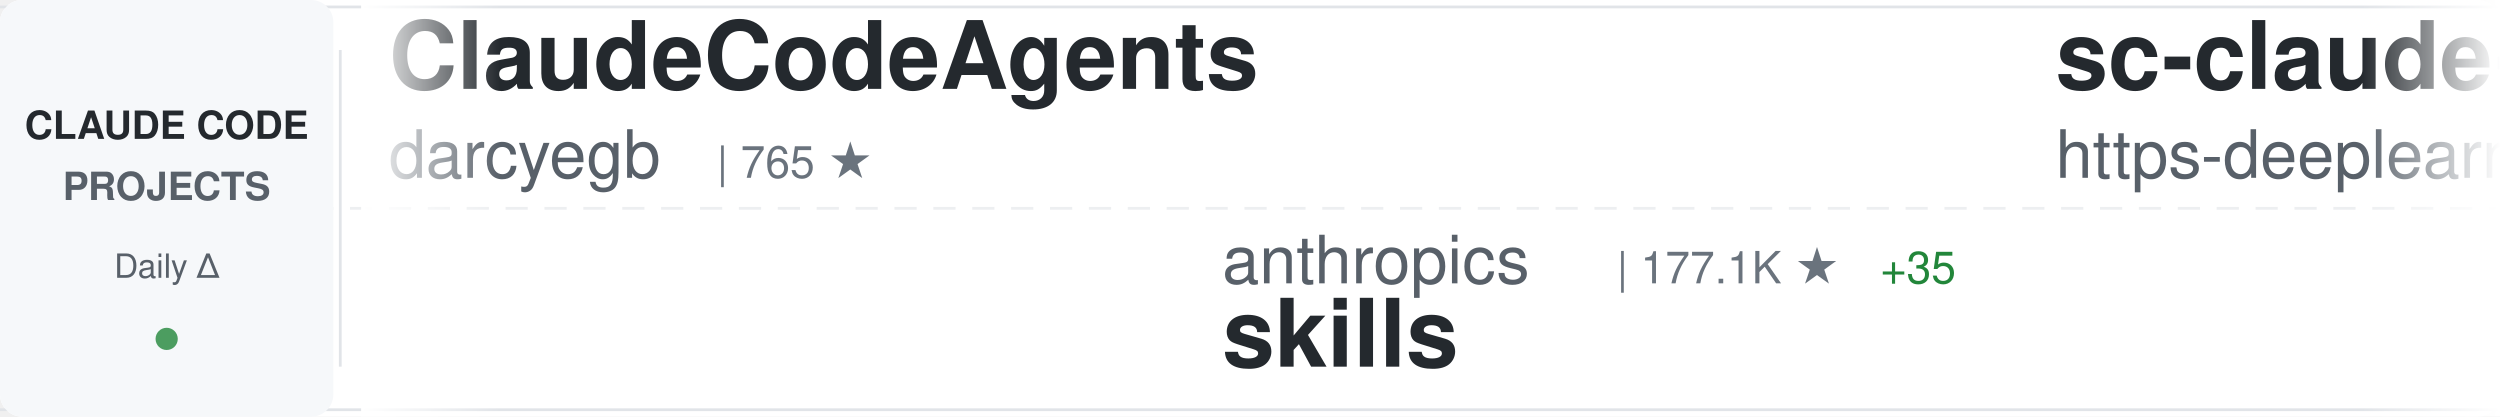
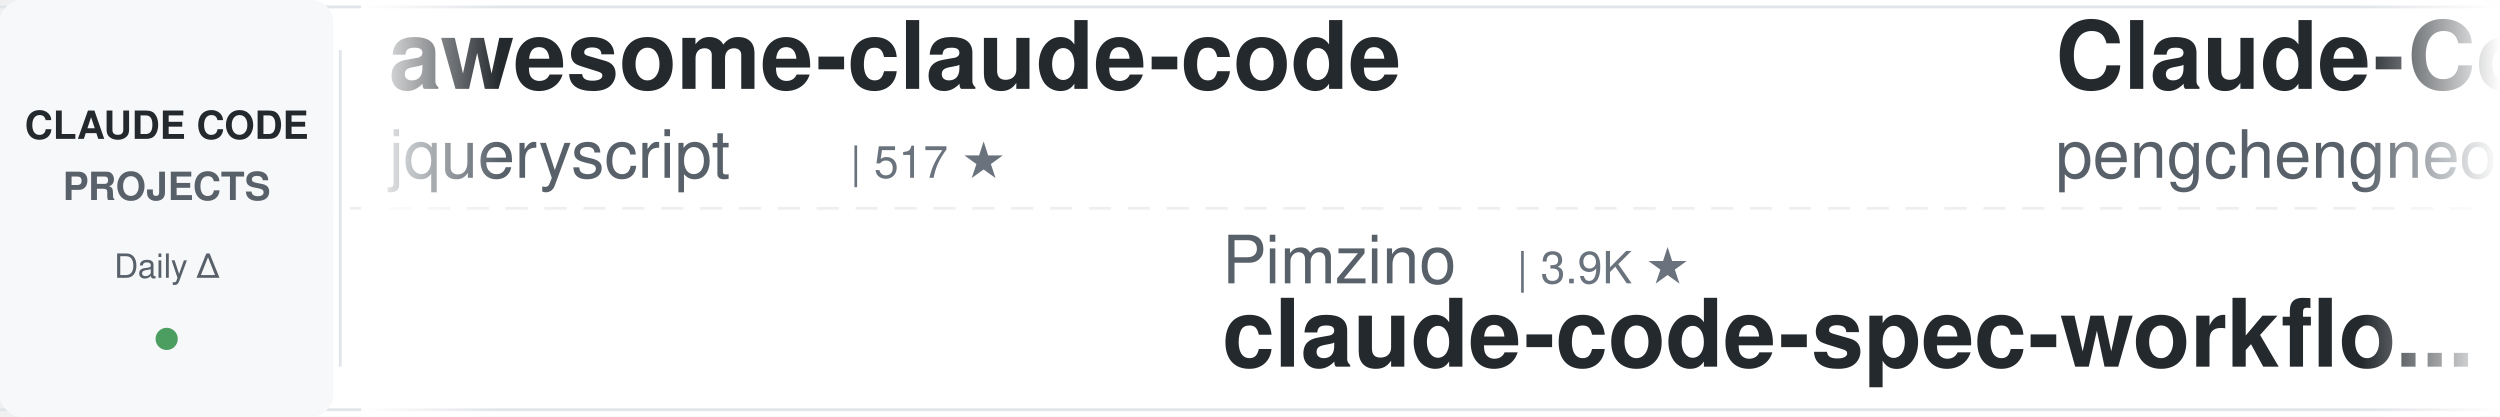
<svg xmlns="http://www.w3.org/2000/svg" width="900" height="150">
  <defs>
    <linearGradient id="awesomeLeftFade" x1="0%" y1="0%" x2="100%" y2="0%">
      <stop offset="0%" style="stop-color:#ffffff;stop-opacity:1" />
      <stop offset="100%" style="stop-color:#ffffff;stop-opacity:0" />
    </linearGradient>
    <linearGradient id="awesomeRightFade" x1="0%" y1="0%" x2="100%" y2="0%">
      <stop offset="0%" style="stop-color:#ffffff;stop-opacity:0" />
      <stop offset="100%" style="stop-color:#ffffff;stop-opacity:1" />
    </linearGradient>
  </defs>
  <rect width="900" height="150" fill="#ffffff" rx="8" />
  <rect x="0" y="2" width="900" height="1" fill="#e1e4e8" />
  <rect x="0" y="147" width="900" height="1" fill="#e1e4e8" />
  <line x1="0" y1="75" x2="900" y2="75" stroke="#e1e4e8" stroke-width="1" stroke-dasharray="8 6" opacity="0.6" />
  <rect x="0" y="0" width="120" height="150" fill="#f6f8fa" rx="8" />
  <text x="60" y="50" font-family="-apple-system, BlinkMacSystemFont, 'Segoe UI', Helvetica, Arial, sans-serif" font-size="14" font-weight="600" fill="#24292e" text-anchor="middle">CLAUDE CODE</text>
  <text x="60" y="72" font-family="-apple-system, BlinkMacSystemFont, 'Segoe UI', Helvetica, Arial, sans-serif" font-size="14" font-weight="600" fill="#586069" text-anchor="middle">PROJECTS</text>
  <text x="60" y="100" font-family="-apple-system, BlinkMacSystemFont, 'Segoe UI', Helvetica, Arial, sans-serif" font-size="12" font-weight="500" fill="#586069" text-anchor="middle">Daily Δ</text>
  <circle cx="60" cy="122" r="4" fill="#22863a" opacity="0.8" />
  <rect x="122" y="18" width="1" height="114" fill="#e1e4e8" />
  <clipPath id="awesomeTickerClip">
    <rect x="130" y="0" width="770" height="150" />
  </clipPath>
  <g clip-path="url(#awesomeTickerClip)">
    <g id="awesomeTickerItems">
      <animateTransform attributeName="transform" attributeType="XML" type="translate" from="0 0" to="-3000 0" dur="54s" repeatCount="indefinite" />
      <g transform="translate(0, 0)">
-         <text x="140" y="32" font-family="-apple-system, BlinkMacSystemFont, 'Segoe UI', Helvetica, Arial, sans-serif" font-size="34" font-weight="600" fill="#24292e">ClaudeCodeAgents</text>
-         <text x="140" y="64" font-family="-apple-system, BlinkMacSystemFont, 'Segoe UI', Helvetica, Arial, sans-serif" font-size="24" font-weight="400" fill="#586069">darcyegb</text>
-         <text x="258" y="64" font-family="-apple-system, BlinkMacSystemFont, 'Segoe UI', Helvetica, Arial, sans-serif" font-size="16" font-weight="500" fill="#6a737d">| 765 ★</text>
+         <text x="140" y="32" font-family="-apple-system, BlinkMacSystemFont, 'Segoe UI', Helvetica, Arial, sans-serif" font-size="34" font-weight="600" fill="#24292e">awesome-claude-code</text>
+         <text x="140" y="64" font-family="-apple-system, BlinkMacSystemFont, 'Segoe UI', Helvetica, Arial, sans-serif" font-size="24" font-weight="400" fill="#586069">jqueryscript</text>
+         <text x="306" y="64" font-family="-apple-system, BlinkMacSystemFont, 'Segoe UI', Helvetica, Arial, sans-serif" font-size="16" font-weight="500" fill="#6a737d">| 517 ★</text>
      </g>
      <g transform="translate(300, 0)">
-         <text x="140" y="102" font-family="-apple-system, BlinkMacSystemFont, 'Segoe UI', Helvetica, Arial, sans-serif" font-size="24" font-weight="400" fill="#586069">anthropics</text>
-         <text x="282" y="102" font-family="-apple-system, BlinkMacSystemFont, 'Segoe UI', Helvetica, Arial, sans-serif" font-size="16" font-weight="500" fill="#6a737d">| 177.1K ★</text>
-         <text x="377" y="102" font-family="-apple-system, BlinkMacSystemFont, 'Segoe UI', Helvetica, Arial, sans-serif" font-size="16" font-weight="500" fill="#22863a"> +35</text>
-         <text x="140" y="132" font-family="-apple-system, BlinkMacSystemFont, 'Segoe UI', Helvetica, Arial, sans-serif" font-size="34" font-weight="600" fill="#24292e">skills</text>
+         <text x="140" y="102" font-family="-apple-system, BlinkMacSystemFont, 'Segoe UI', Helvetica, Arial, sans-serif" font-size="24" font-weight="400" fill="#586069">Pimzino</text>
+         <text x="246" y="102" font-family="-apple-system, BlinkMacSystemFont, 'Segoe UI', Helvetica, Arial, sans-serif" font-size="16" font-weight="500" fill="#6a737d">| 3.9K ★</text>
+         <text x="140" y="132" font-family="-apple-system, BlinkMacSystemFont, 'Segoe UI', Helvetica, Arial, sans-serif" font-size="34" font-weight="600" fill="#24292e">claude-code-spec-workflo...</text>
      </g>
      <g transform="translate(600, 0)">
-         <text x="140" y="32" font-family="-apple-system, BlinkMacSystemFont, 'Segoe UI', Helvetica, Arial, sans-serif" font-size="34" font-weight="600" fill="#24292e">sc-claude-code-files</text>
-         <text x="140" y="64" font-family="-apple-system, BlinkMacSystemFont, 'Segoe UI', Helvetica, Arial, sans-serif" font-size="24" font-weight="400" fill="#586069">https-deeplearning-ai</text>
-         <text x="414" y="64" font-family="-apple-system, BlinkMacSystemFont, 'Segoe UI', Helvetica, Arial, sans-serif" font-size="16" font-weight="500" fill="#6a737d">| 548 ★</text>
-         <text x="482" y="64" font-family="-apple-system, BlinkMacSystemFont, 'Segoe UI', Helvetica, Arial, sans-serif" font-size="16" font-weight="500" fill="#cb2431"> -1</text>
+         <text x="140" y="32" font-family="-apple-system, BlinkMacSystemFont, 'Segoe UI', Helvetica, Arial, sans-serif" font-size="34" font-weight="600" fill="#24292e">Claude-Code</text>
+         <text x="140" y="64" font-family="-apple-system, BlinkMacSystemFont, 'Segoe UI', Helvetica, Arial, sans-serif" font-size="24" font-weight="400" fill="#586069">pengchengneo</text>
+         <text x="306" y="64" font-family="-apple-system, BlinkMacSystemFont, 'Segoe UI', Helvetica, Arial, sans-serif" font-size="16" font-weight="500" fill="#6a737d">| 1.8K ★</text>
+         <text x="383" y="64" font-family="-apple-system, BlinkMacSystemFont, 'Segoe UI', Helvetica, Arial, sans-serif" font-size="16" font-weight="500" fill="#cb2431"> -2</text>
      </g>
      <g transform="translate(900, 0)">
-         <text x="140" y="102" font-family="-apple-system, BlinkMacSystemFont, 'Segoe UI', Helvetica, Arial, sans-serif" font-size="24" font-weight="400" fill="#586069">Piebald-AI</text>
-         <text x="282" y="102" font-family="-apple-system, BlinkMacSystemFont, 'Segoe UI', Helvetica, Arial, sans-serif" font-size="16" font-weight="500" fill="#6a737d">| 12.7K ★</text>
-         <text x="368" y="102" font-family="-apple-system, BlinkMacSystemFont, 'Segoe UI', Helvetica, Arial, sans-serif" font-size="16" font-weight="500" fill="#22863a"> +2</text>
-         <text x="140" y="132" font-family="-apple-system, BlinkMacSystemFont, 'Segoe UI', Helvetica, Arial, sans-serif" font-size="34" font-weight="600" fill="#24292e">claude-code-system-promp...</text>
+         <text x="140" y="102" font-family="-apple-system, BlinkMacSystemFont, 'Segoe UI', Helvetica, Arial, sans-serif" font-size="24" font-weight="400" fill="#586069">VILA-Lab</text>
+         <text x="258" y="102" font-family="-apple-system, BlinkMacSystemFont, 'Segoe UI', Helvetica, Arial, sans-serif" font-size="16" font-weight="500" fill="#6a737d">| 2.1K ★</text>
+         <text x="335" y="102" font-family="-apple-system, BlinkMacSystemFont, 'Segoe UI', Helvetica, Arial, sans-serif" font-size="16" font-weight="500" fill="#22863a"> +1</text>
+         <text x="140" y="132" font-family="-apple-system, BlinkMacSystemFont, 'Segoe UI', Helvetica, Arial, sans-serif" font-size="34" font-weight="600" fill="#24292e">Dive-into-Claude-Code</text>
      </g>
      <g transform="translate(1200, 0)">
-         <text x="140" y="32" font-family="-apple-system, BlinkMacSystemFont, 'Segoe UI', Helvetica, Arial, sans-serif" font-size="34" font-weight="600" fill="#24292e">claude-code</text>
-         <text x="140" y="64" font-family="-apple-system, BlinkMacSystemFont, 'Segoe UI', Helvetica, Arial, sans-serif" font-size="24" font-weight="400" fill="#586069">lowcortisolprogrammer</text>
-         <text x="414" y="64" font-family="-apple-system, BlinkMacSystemFont, 'Segoe UI', Helvetica, Arial, sans-serif" font-size="16" font-weight="500" fill="#6a737d">| 171 ★</text>
+         <text x="140" y="32" font-family="-apple-system, BlinkMacSystemFont, 'Segoe UI', Helvetica, Arial, sans-serif" font-size="34" font-weight="600" fill="#24292e">awesome-claude-code-tool...</text>
+         <text x="140" y="64" font-family="-apple-system, BlinkMacSystemFont, 'Segoe UI', Helvetica, Arial, sans-serif" font-size="24" font-weight="400" fill="#586069">rohitg00</text>
+         <text x="258" y="64" font-family="-apple-system, BlinkMacSystemFont, 'Segoe UI', Helvetica, Arial, sans-serif" font-size="16" font-weight="500" fill="#6a737d">| 2.6K ★</text>
      </g>
      <g transform="translate(1500, 0)">
-         <text x="140" y="102" font-family="-apple-system, BlinkMacSystemFont, 'Segoe UI', Helvetica, Arial, sans-serif" font-size="24" font-weight="400" fill="#586069">hangsman</text>
-         <text x="258" y="102" font-family="-apple-system, BlinkMacSystemFont, 'Segoe UI', Helvetica, Arial, sans-serif" font-size="16" font-weight="500" fill="#6a737d">| 795 ★</text>
-         <text x="140" y="132" font-family="-apple-system, BlinkMacSystemFont, 'Segoe UI', Helvetica, Arial, sans-serif" font-size="34" font-weight="600" fill="#24292e">claude-code-source</text>
+         <text x="140" y="102" font-family="-apple-system, BlinkMacSystemFont, 'Segoe UI', Helvetica, Arial, sans-serif" font-size="24" font-weight="400" fill="#586069">Windy3f3f3f3f</text>
+         <text x="318" y="102" font-family="-apple-system, BlinkMacSystemFont, 'Segoe UI', Helvetica, Arial, sans-serif" font-size="16" font-weight="500" fill="#6a737d">| 2.7K ★</text>
+         <text x="395" y="102" font-family="-apple-system, BlinkMacSystemFont, 'Segoe UI', Helvetica, Arial, sans-serif" font-size="16" font-weight="500" fill="#cb2431"> -1</text>
+         <text x="140" y="132" font-family="-apple-system, BlinkMacSystemFont, 'Segoe UI', Helvetica, Arial, sans-serif" font-size="34" font-weight="600" fill="#24292e">claude-code-from-scratch</text>
      </g>
      <g transform="translate(1800, 0)">
-         <text x="140" y="32" font-family="-apple-system, BlinkMacSystemFont, 'Segoe UI', Helvetica, Arial, sans-serif" font-size="34" font-weight="600" fill="#24292e">claude-code</text>
-         <text x="140" y="64" font-family="-apple-system, BlinkMacSystemFont, 'Segoe UI', Helvetica, Arial, sans-serif" font-size="24" font-weight="400" fill="#586069">beilingcc</text>
-         <text x="270" y="64" font-family="-apple-system, BlinkMacSystemFont, 'Segoe UI', Helvetica, Arial, sans-serif" font-size="16" font-weight="500" fill="#6a737d">| 98 ★</text>
+         <text x="140" y="32" font-family="-apple-system, BlinkMacSystemFont, 'Segoe UI', Helvetica, Arial, sans-serif" font-size="34" font-weight="600" fill="#24292e">claude-code-source-code</text>
+         <text x="140" y="64" font-family="-apple-system, BlinkMacSystemFont, 'Segoe UI', Helvetica, Arial, sans-serif" font-size="24" font-weight="400" fill="#586069">777genius</text>
+         <text x="270" y="64" font-family="-apple-system, BlinkMacSystemFont, 'Segoe UI', Helvetica, Arial, sans-serif" font-size="16" font-weight="500" fill="#6a737d">| 933 ★</text>
      </g>
      <g transform="translate(2100, 0)">
-         <text x="140" y="102" font-family="-apple-system, BlinkMacSystemFont, 'Segoe UI', Helvetica, Arial, sans-serif" font-size="24" font-weight="400" fill="#586069">krusemediallc</text>
-         <text x="318" y="102" font-family="-apple-system, BlinkMacSystemFont, 'Segoe UI', Helvetica, Arial, sans-serif" font-size="16" font-weight="500" fill="#6a737d">| 1.5K ★</text>
-         <text x="395" y="102" font-family="-apple-system, BlinkMacSystemFont, 'Segoe UI', Helvetica, Arial, sans-serif" font-size="16" font-weight="500" fill="#22863a"> +1</text>
-         <text x="140" y="132" font-family="-apple-system, BlinkMacSystemFont, 'Segoe UI', Helvetica, Arial, sans-serif" font-size="34" font-weight="600" fill="#24292e">arcads-claude-code</text>
+         <text x="140" y="102" font-family="-apple-system, BlinkMacSystemFont, 'Segoe UI', Helvetica, Arial, sans-serif" font-size="24" font-weight="400" fill="#586069">OrcaWhisper</text>
+         <text x="294" y="102" font-family="-apple-system, BlinkMacSystemFont, 'Segoe UI', Helvetica, Arial, sans-serif" font-size="16" font-weight="500" fill="#6a737d">| 98 ★</text>
+         <text x="353" y="102" font-family="-apple-system, BlinkMacSystemFont, 'Segoe UI', Helvetica, Arial, sans-serif" font-size="16" font-weight="500" fill="#22863a"> +1</text>
+         <text x="140" y="132" font-family="-apple-system, BlinkMacSystemFont, 'Segoe UI', Helvetica, Arial, sans-serif" font-size="34" font-weight="600" fill="#24292e">Claude-Code</text>
      </g>
      <g transform="translate(2400, 0)">
-         <text x="140" y="32" font-family="-apple-system, BlinkMacSystemFont, 'Segoe UI', Helvetica, Arial, sans-serif" font-size="34" font-weight="600" fill="#24292e">claude-code-prompts</text>
-         <text x="140" y="64" font-family="-apple-system, BlinkMacSystemFont, 'Segoe UI', Helvetica, Arial, sans-serif" font-size="24" font-weight="400" fill="#586069">repowise-dev</text>
-         <text x="306" y="64" font-family="-apple-system, BlinkMacSystemFont, 'Segoe UI', Helvetica, Arial, sans-serif" font-size="16" font-weight="500" fill="#6a737d">| 1.2K ★</text>
+         <text x="140" y="32" font-family="-apple-system, BlinkMacSystemFont, 'Segoe UI', Helvetica, Arial, sans-serif" font-size="34" font-weight="600" fill="#24292e">claude-code</text>
+         <text x="140" y="64" font-family="-apple-system, BlinkMacSystemFont, 'Segoe UI', Helvetica, Arial, sans-serif" font-size="24" font-weight="400" fill="#586069">codeaashu</text>
+         <text x="270" y="64" font-family="-apple-system, BlinkMacSystemFont, 'Segoe UI', Helvetica, Arial, sans-serif" font-size="16" font-weight="500" fill="#6a737d">| 3.3K ★</text>
      </g>
      <g transform="translate(2700, 0)">
-         <text x="140" y="102" font-family="-apple-system, BlinkMacSystemFont, 'Segoe UI', Helvetica, Arial, sans-serif" font-size="24" font-weight="400" fill="#586069">claude-code-best</text>
-         <text x="354" y="102" font-family="-apple-system, BlinkMacSystemFont, 'Segoe UI', Helvetica, Arial, sans-serif" font-size="16" font-weight="500" fill="#6a737d">| 22.6K ★</text>
-         <text x="440" y="102" font-family="-apple-system, BlinkMacSystemFont, 'Segoe UI', Helvetica, Arial, sans-serif" font-size="16" font-weight="500" fill="#22863a"> +6</text>
-         <text x="140" y="132" font-family="-apple-system, BlinkMacSystemFont, 'Segoe UI', Helvetica, Arial, sans-serif" font-size="34" font-weight="600" fill="#24292e">claude-code</text>
+         <text x="140" y="102" font-family="-apple-system, BlinkMacSystemFont, 'Segoe UI', Helvetica, Arial, sans-serif" font-size="24" font-weight="400" fill="#586069">zstmfhy</text>
+         <text x="246" y="102" font-family="-apple-system, BlinkMacSystemFont, 'Segoe UI', Helvetica, Arial, sans-serif" font-size="16" font-weight="500" fill="#6a737d">| 189 ★</text>
+         <text x="140" y="132" font-family="-apple-system, BlinkMacSystemFont, 'Segoe UI', Helvetica, Arial, sans-serif" font-size="34" font-weight="600" fill="#24292e">Claude-code</text>
      </g>
      <g transform="translate(3000, 0)">
-         <text x="140" y="32" font-family="-apple-system, BlinkMacSystemFont, 'Segoe UI', Helvetica, Arial, sans-serif" font-size="34" font-weight="600" fill="#24292e">ClaudeCodeAgents</text>
-         <text x="140" y="64" font-family="-apple-system, BlinkMacSystemFont, 'Segoe UI', Helvetica, Arial, sans-serif" font-size="24" font-weight="400" fill="#586069">darcyegb</text>
-         <text x="258" y="64" font-family="-apple-system, BlinkMacSystemFont, 'Segoe UI', Helvetica, Arial, sans-serif" font-size="16" font-weight="500" fill="#6a737d">| 765 ★</text>
+         <text x="140" y="32" font-family="-apple-system, BlinkMacSystemFont, 'Segoe UI', Helvetica, Arial, sans-serif" font-size="34" font-weight="600" fill="#24292e">awesome-claude-code</text>
+         <text x="140" y="64" font-family="-apple-system, BlinkMacSystemFont, 'Segoe UI', Helvetica, Arial, sans-serif" font-size="24" font-weight="400" fill="#586069">jqueryscript</text>
+         <text x="306" y="64" font-family="-apple-system, BlinkMacSystemFont, 'Segoe UI', Helvetica, Arial, sans-serif" font-size="16" font-weight="500" fill="#6a737d">| 517 ★</text>
      </g>
      <g transform="translate(3300, 0)">
-         <text x="140" y="102" font-family="-apple-system, BlinkMacSystemFont, 'Segoe UI', Helvetica, Arial, sans-serif" font-size="24" font-weight="400" fill="#586069">anthropics</text>
-         <text x="282" y="102" font-family="-apple-system, BlinkMacSystemFont, 'Segoe UI', Helvetica, Arial, sans-serif" font-size="16" font-weight="500" fill="#6a737d">| 177.1K ★</text>
-         <text x="377" y="102" font-family="-apple-system, BlinkMacSystemFont, 'Segoe UI', Helvetica, Arial, sans-serif" font-size="16" font-weight="500" fill="#22863a"> +35</text>
-         <text x="140" y="132" font-family="-apple-system, BlinkMacSystemFont, 'Segoe UI', Helvetica, Arial, sans-serif" font-size="34" font-weight="600" fill="#24292e">skills</text>
+         <text x="140" y="102" font-family="-apple-system, BlinkMacSystemFont, 'Segoe UI', Helvetica, Arial, sans-serif" font-size="24" font-weight="400" fill="#586069">Pimzino</text>
+         <text x="246" y="102" font-family="-apple-system, BlinkMacSystemFont, 'Segoe UI', Helvetica, Arial, sans-serif" font-size="16" font-weight="500" fill="#6a737d">| 3.9K ★</text>
+         <text x="140" y="132" font-family="-apple-system, BlinkMacSystemFont, 'Segoe UI', Helvetica, Arial, sans-serif" font-size="34" font-weight="600" fill="#24292e">claude-code-spec-workflo...</text>
      </g>
      <g transform="translate(3600, 0)">
-         <text x="140" y="32" font-family="-apple-system, BlinkMacSystemFont, 'Segoe UI', Helvetica, Arial, sans-serif" font-size="34" font-weight="600" fill="#24292e">sc-claude-code-files</text>
-         <text x="140" y="64" font-family="-apple-system, BlinkMacSystemFont, 'Segoe UI', Helvetica, Arial, sans-serif" font-size="24" font-weight="400" fill="#586069">https-deeplearning-ai</text>
-         <text x="414" y="64" font-family="-apple-system, BlinkMacSystemFont, 'Segoe UI', Helvetica, Arial, sans-serif" font-size="16" font-weight="500" fill="#6a737d">| 548 ★</text>
-         <text x="482" y="64" font-family="-apple-system, BlinkMacSystemFont, 'Segoe UI', Helvetica, Arial, sans-serif" font-size="16" font-weight="500" fill="#cb2431"> -1</text>
+         <text x="140" y="32" font-family="-apple-system, BlinkMacSystemFont, 'Segoe UI', Helvetica, Arial, sans-serif" font-size="34" font-weight="600" fill="#24292e">Claude-Code</text>
+         <text x="140" y="64" font-family="-apple-system, BlinkMacSystemFont, 'Segoe UI', Helvetica, Arial, sans-serif" font-size="24" font-weight="400" fill="#586069">pengchengneo</text>
+         <text x="306" y="64" font-family="-apple-system, BlinkMacSystemFont, 'Segoe UI', Helvetica, Arial, sans-serif" font-size="16" font-weight="500" fill="#6a737d">| 1.8K ★</text>
+         <text x="383" y="64" font-family="-apple-system, BlinkMacSystemFont, 'Segoe UI', Helvetica, Arial, sans-serif" font-size="16" font-weight="500" fill="#cb2431"> -2</text>
      </g>
      <g transform="translate(3900, 0)">
-         <text x="140" y="102" font-family="-apple-system, BlinkMacSystemFont, 'Segoe UI', Helvetica, Arial, sans-serif" font-size="24" font-weight="400" fill="#586069">Piebald-AI</text>
-         <text x="282" y="102" font-family="-apple-system, BlinkMacSystemFont, 'Segoe UI', Helvetica, Arial, sans-serif" font-size="16" font-weight="500" fill="#6a737d">| 12.7K ★</text>
-         <text x="368" y="102" font-family="-apple-system, BlinkMacSystemFont, 'Segoe UI', Helvetica, Arial, sans-serif" font-size="16" font-weight="500" fill="#22863a"> +2</text>
-         <text x="140" y="132" font-family="-apple-system, BlinkMacSystemFont, 'Segoe UI', Helvetica, Arial, sans-serif" font-size="34" font-weight="600" fill="#24292e">claude-code-system-promp...</text>
+         <text x="140" y="102" font-family="-apple-system, BlinkMacSystemFont, 'Segoe UI', Helvetica, Arial, sans-serif" font-size="24" font-weight="400" fill="#586069">VILA-Lab</text>
+         <text x="258" y="102" font-family="-apple-system, BlinkMacSystemFont, 'Segoe UI', Helvetica, Arial, sans-serif" font-size="16" font-weight="500" fill="#6a737d">| 2.1K ★</text>
+         <text x="335" y="102" font-family="-apple-system, BlinkMacSystemFont, 'Segoe UI', Helvetica, Arial, sans-serif" font-size="16" font-weight="500" fill="#22863a"> +1</text>
+         <text x="140" y="132" font-family="-apple-system, BlinkMacSystemFont, 'Segoe UI', Helvetica, Arial, sans-serif" font-size="34" font-weight="600" fill="#24292e">Dive-into-Claude-Code</text>
      </g>
    </g>
  </g>
  <rect x="130" y="0" width="50" height="150" fill="url(#awesomeLeftFade)" />
  <rect x="850" y="0" width="50" height="150" fill="url(#awesomeRightFade)" />
</svg>
